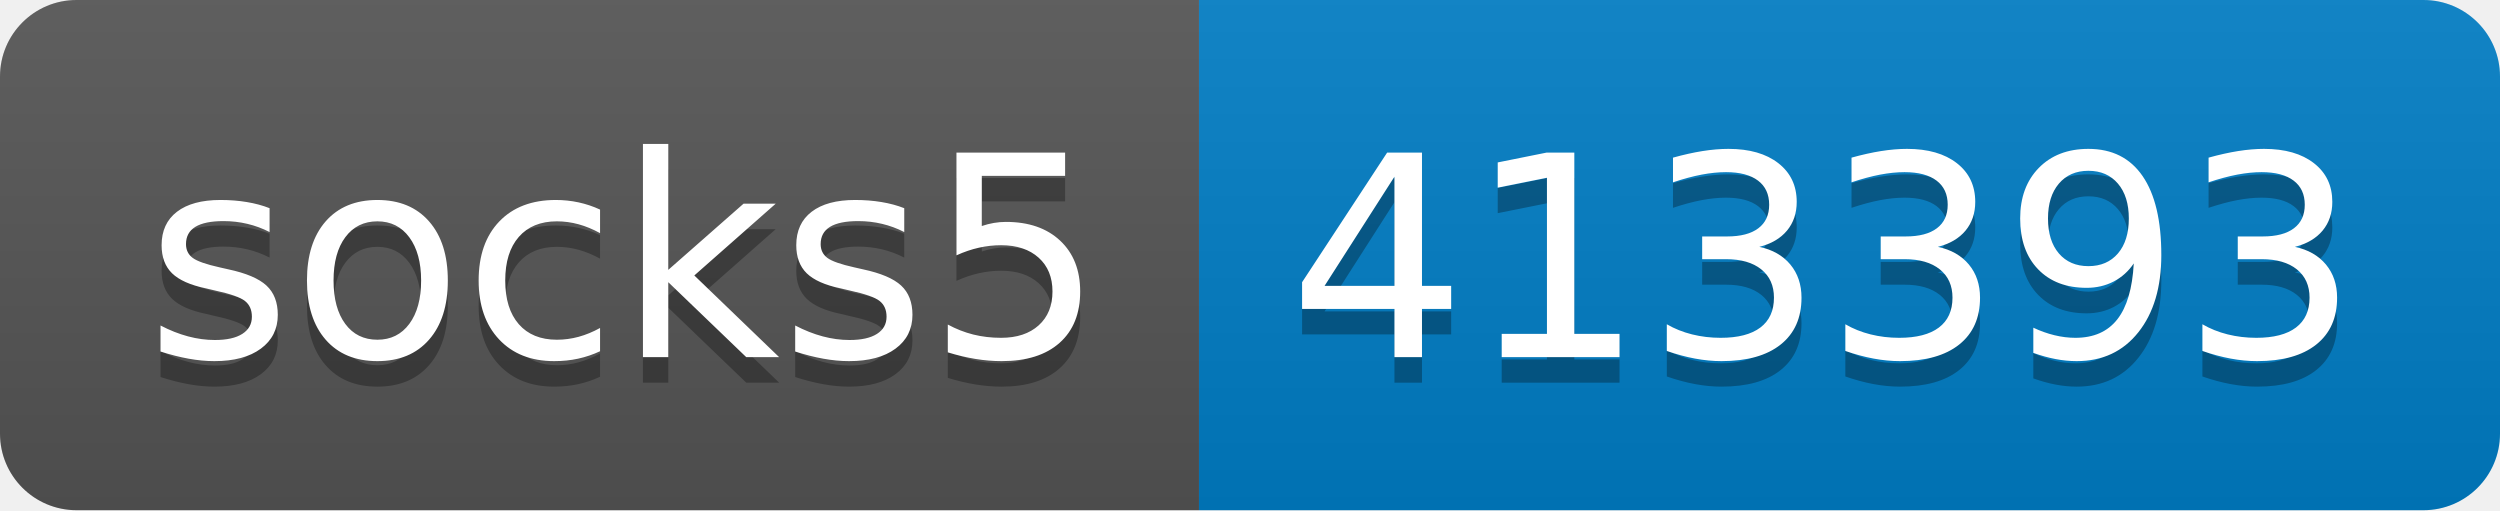
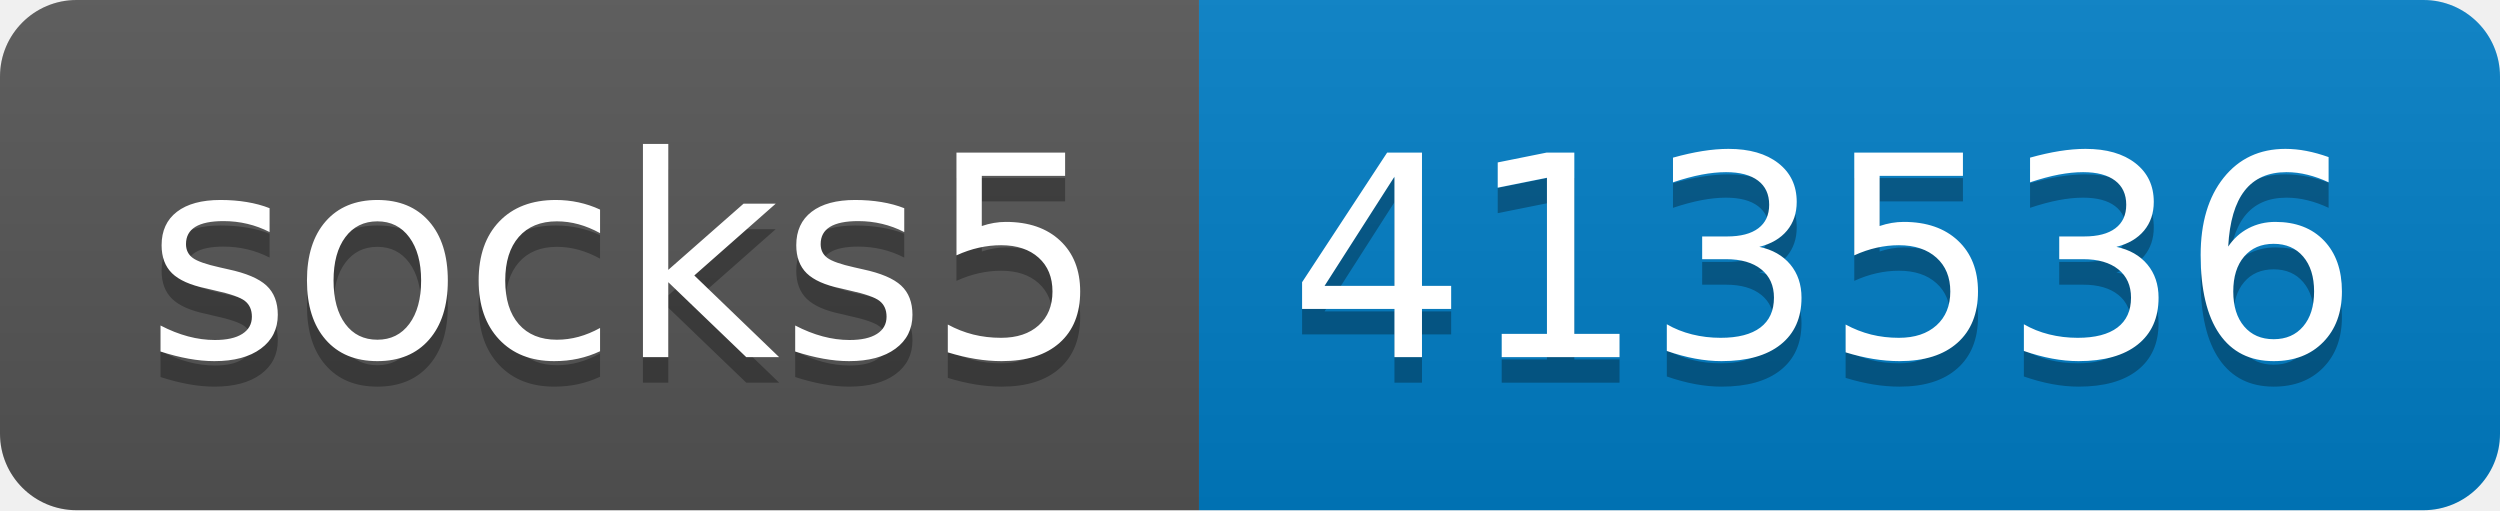
- <svg xmlns="http://www.w3.org/2000/svg" width="98" height="20" role="img" aria-label="socks5: 413393">
+ <svg xmlns="http://www.w3.org/2000/svg" width="98" height="20" role="img" aria-label="socks5: 413536">
  <linearGradient id="s" x2="0" y2="100%">
    <stop offset="0" stop-color="#bbb" stop-opacity=".1" />
    <stop offset="1" stop-opacity=".1" />
  </linearGradient>
  <clipPath id="r">
    <rect width="98" height="20" rx="3" fill="#fff" />
  </clipPath>
  <g clip-path="url(#r)">
    <rect width="47" height="20" fill="#555" />
    <rect x="47" width="51" height="20" fill="#007ec6" />
    <rect width="98" height="20" fill="url(#s)" />
  </g>
  <g fill="#fff" text-anchor="middle" font-family="Verdana,Geneva,DejaVu Sans,sans-serif" text-rendering="geometricPrecision" font-size="110">
    <text aria-hidden="true" x="245" y="150" fill="#010101" fill-opacity=".3" transform="scale(.1)" textLength="370">socks5</text>
    <text x="245" y="140" transform="scale(.1)" fill="#fff" textLength="370">socks5</text>
-     <text aria-hidden="true" x="715" y="150" fill="#010101" fill-opacity=".3" transform="scale(.1)" textLength="410">413393</text>
-     <text x="715" y="140" transform="scale(.1)" fill="#fff" textLength="410">413393</text>
+     <text aria-hidden="true" x="715" y="150" fill="#010101" fill-opacity=".3" transform="scale(.1)" textLength="410">413536</text>
+     <text x="715" y="140" transform="scale(.1)" fill="#fff" textLength="410">413536</text>
  </g>
</svg>
